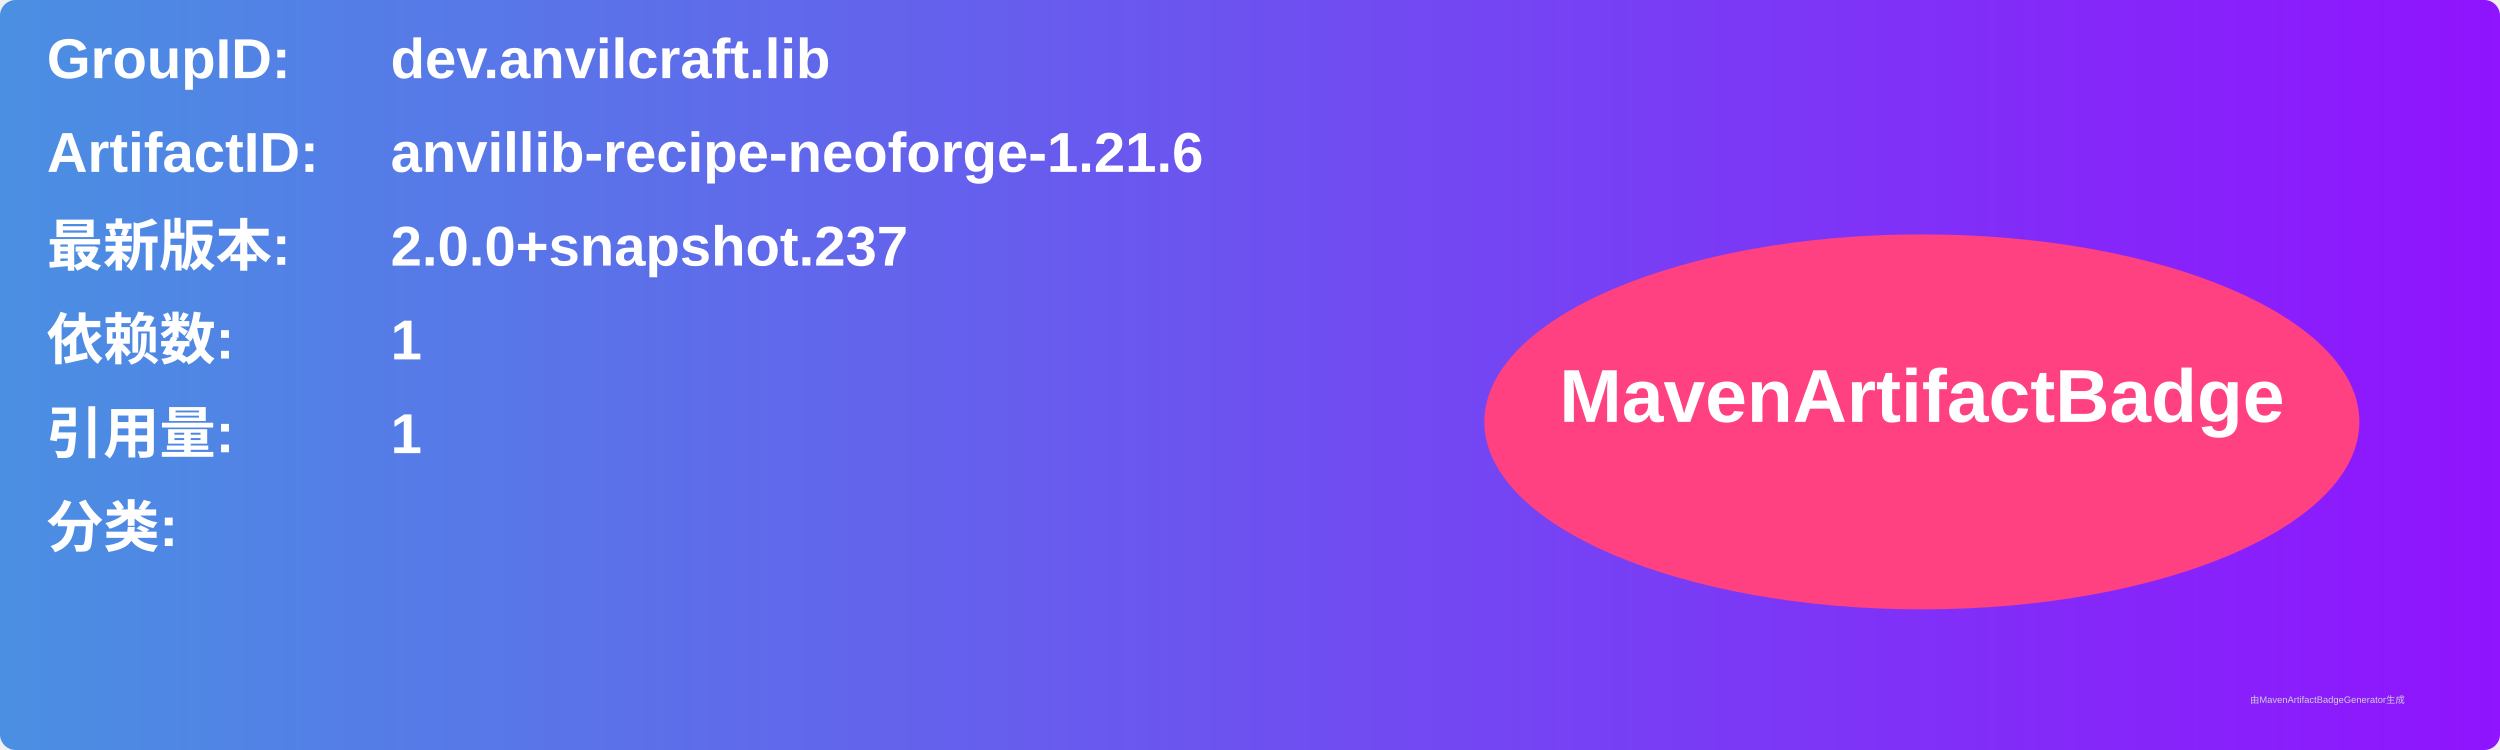
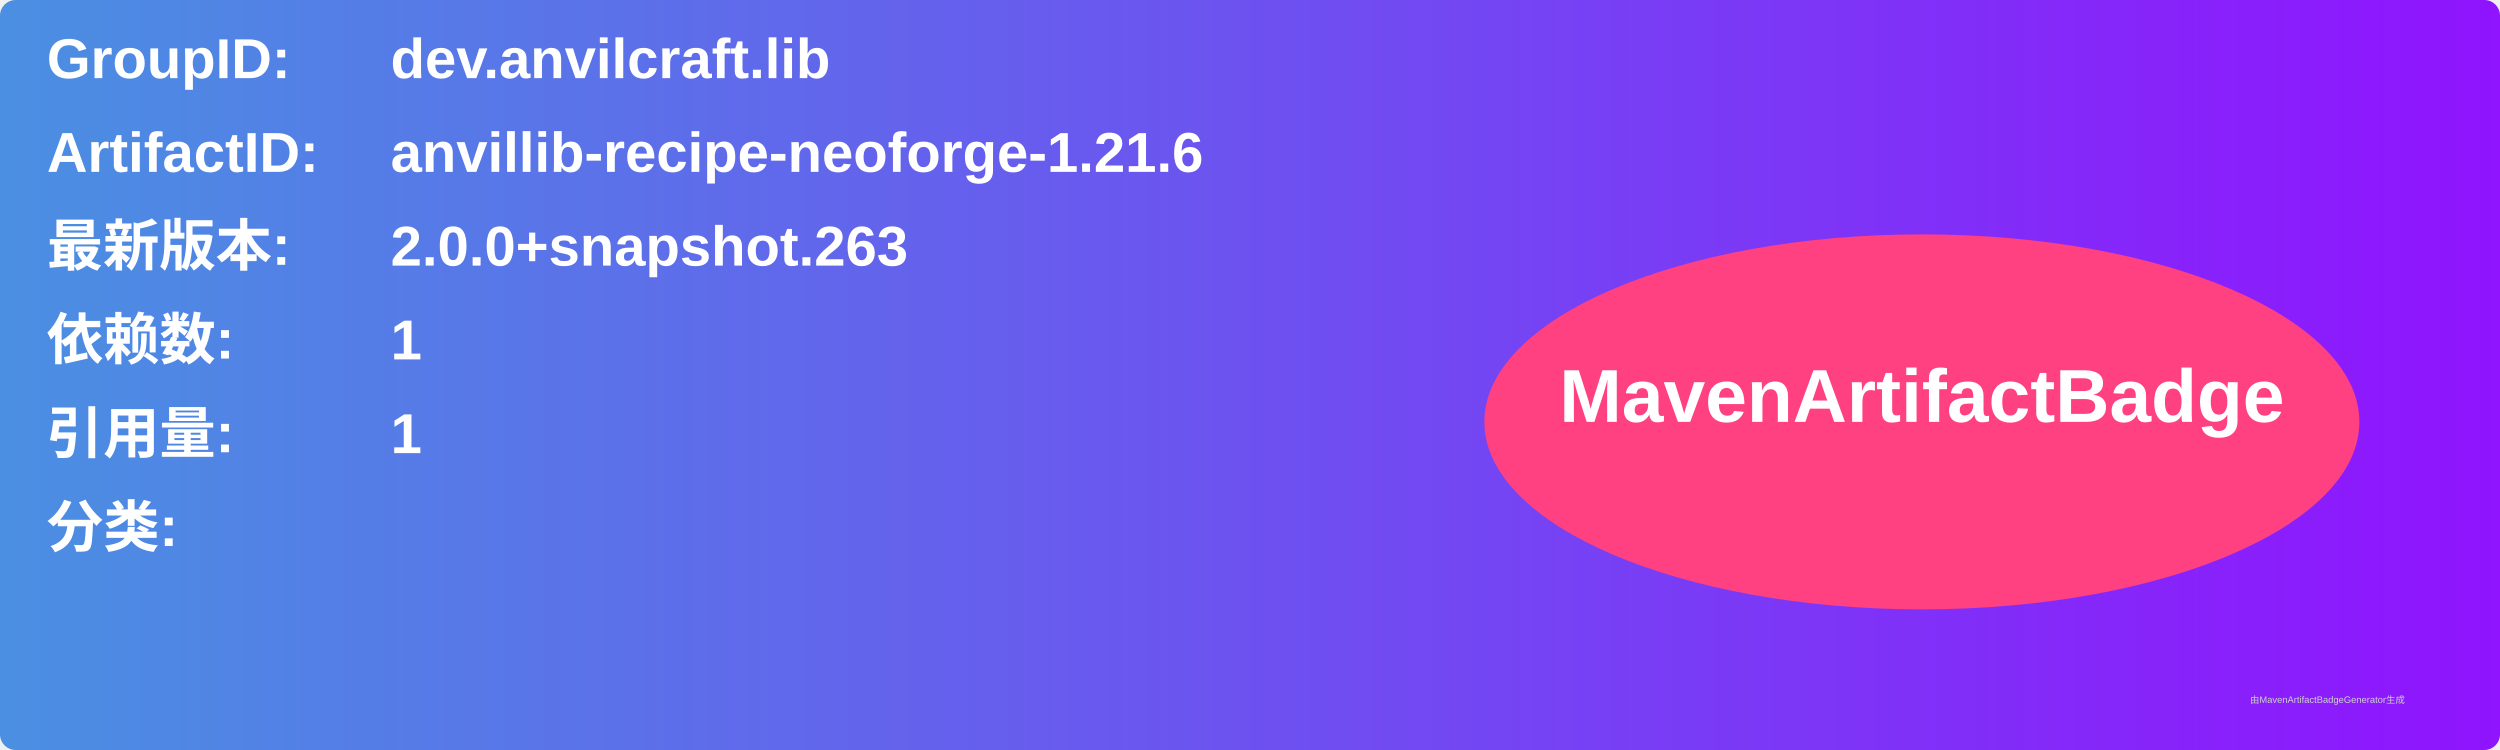
<svg xmlns="http://www.w3.org/2000/svg" width="800" height="240" viewBox="0 0 800 240">
  <linearGradient id="grad" x1="0%" y1="0%" x2="100%" y2="0%">
    <stop offset="0%" stop-color="#4a90e2" />
    <stop offset="100%" stop-color="#9013fe" />
  </linearGradient>
  <rect width="100%" height="100%" rx="5" ry="5" fill="url(#grad)" />
  <g transform="translate(15, 15)">
    <text x="0" y="10" font-family="Arial" font-size="18" fill="white" font-weight="bold" width="260">GroupID:</text>
    <text x="110" y="10" font-family="Arial" font-size="18" fill="white" font-weight="bold" width="460">dev.anvilcraft.lib</text>
    <text x="0" y="40" font-family="Arial" font-size="18" fill="white" font-weight="bold" width="260">ArtifactID:</text>
    <text x="110" y="40" font-family="Arial" font-size="18" fill="white" font-weight="bold" width="460">anvillib-recipe-neoforge-1.21.6</text>
    <text x="0" y="70" font-family="Arial" font-size="18" fill="white" font-weight="bold">最新版本:</text>
    <text x="110" y="70" font-family="Arial" font-size="18" fill="white" font-weight="bold">
-       <tspan font-weight="bold">2.0.0+snapshot.237</tspan>
+       <tspan font-weight="bold">2.0.0+snapshot.263</tspan>
    </text>
    <text x="0" y="100" font-family="Arial" font-size="18" fill="white" font-weight="bold">依赖数: </text>
    <text x="110" y="100" font-family="Arial" font-size="18" fill="white">
      <tspan font-weight="bold">1</tspan>
    </text>
    <text x="0" y="130" font-family="Arial" font-size="18" fill="white" font-weight="bold">引用量: </text>
    <text x="110" y="130" font-family="Arial" font-size="18" fill="white">
      <tspan font-weight="bold">1</tspan>
    </text>
    <text x="0" y="160" font-family="Arial" font-size="18" fill="white" font-weight="bold">分类:</text>
    <text x="10" y="190" font-family="Arial" font-size="10" fill="white">
      <tspan font-weight="bold" />
    </text>
    <ellipse cx="600" cy="120" rx="140" ry="60" fill="#ff4081" />
    <text x="600" y="120" text-anchor="middle" font-family="Arial" font-size="24" fill="white" font-weight="bold">MavenArtifactBadge</text>
  </g>
  <text x="720" y="225" font-family="Arial" font-size="3" fill="#d0d0d0">由MavenArtifactBadgeGenerator生成</text>
</svg>
